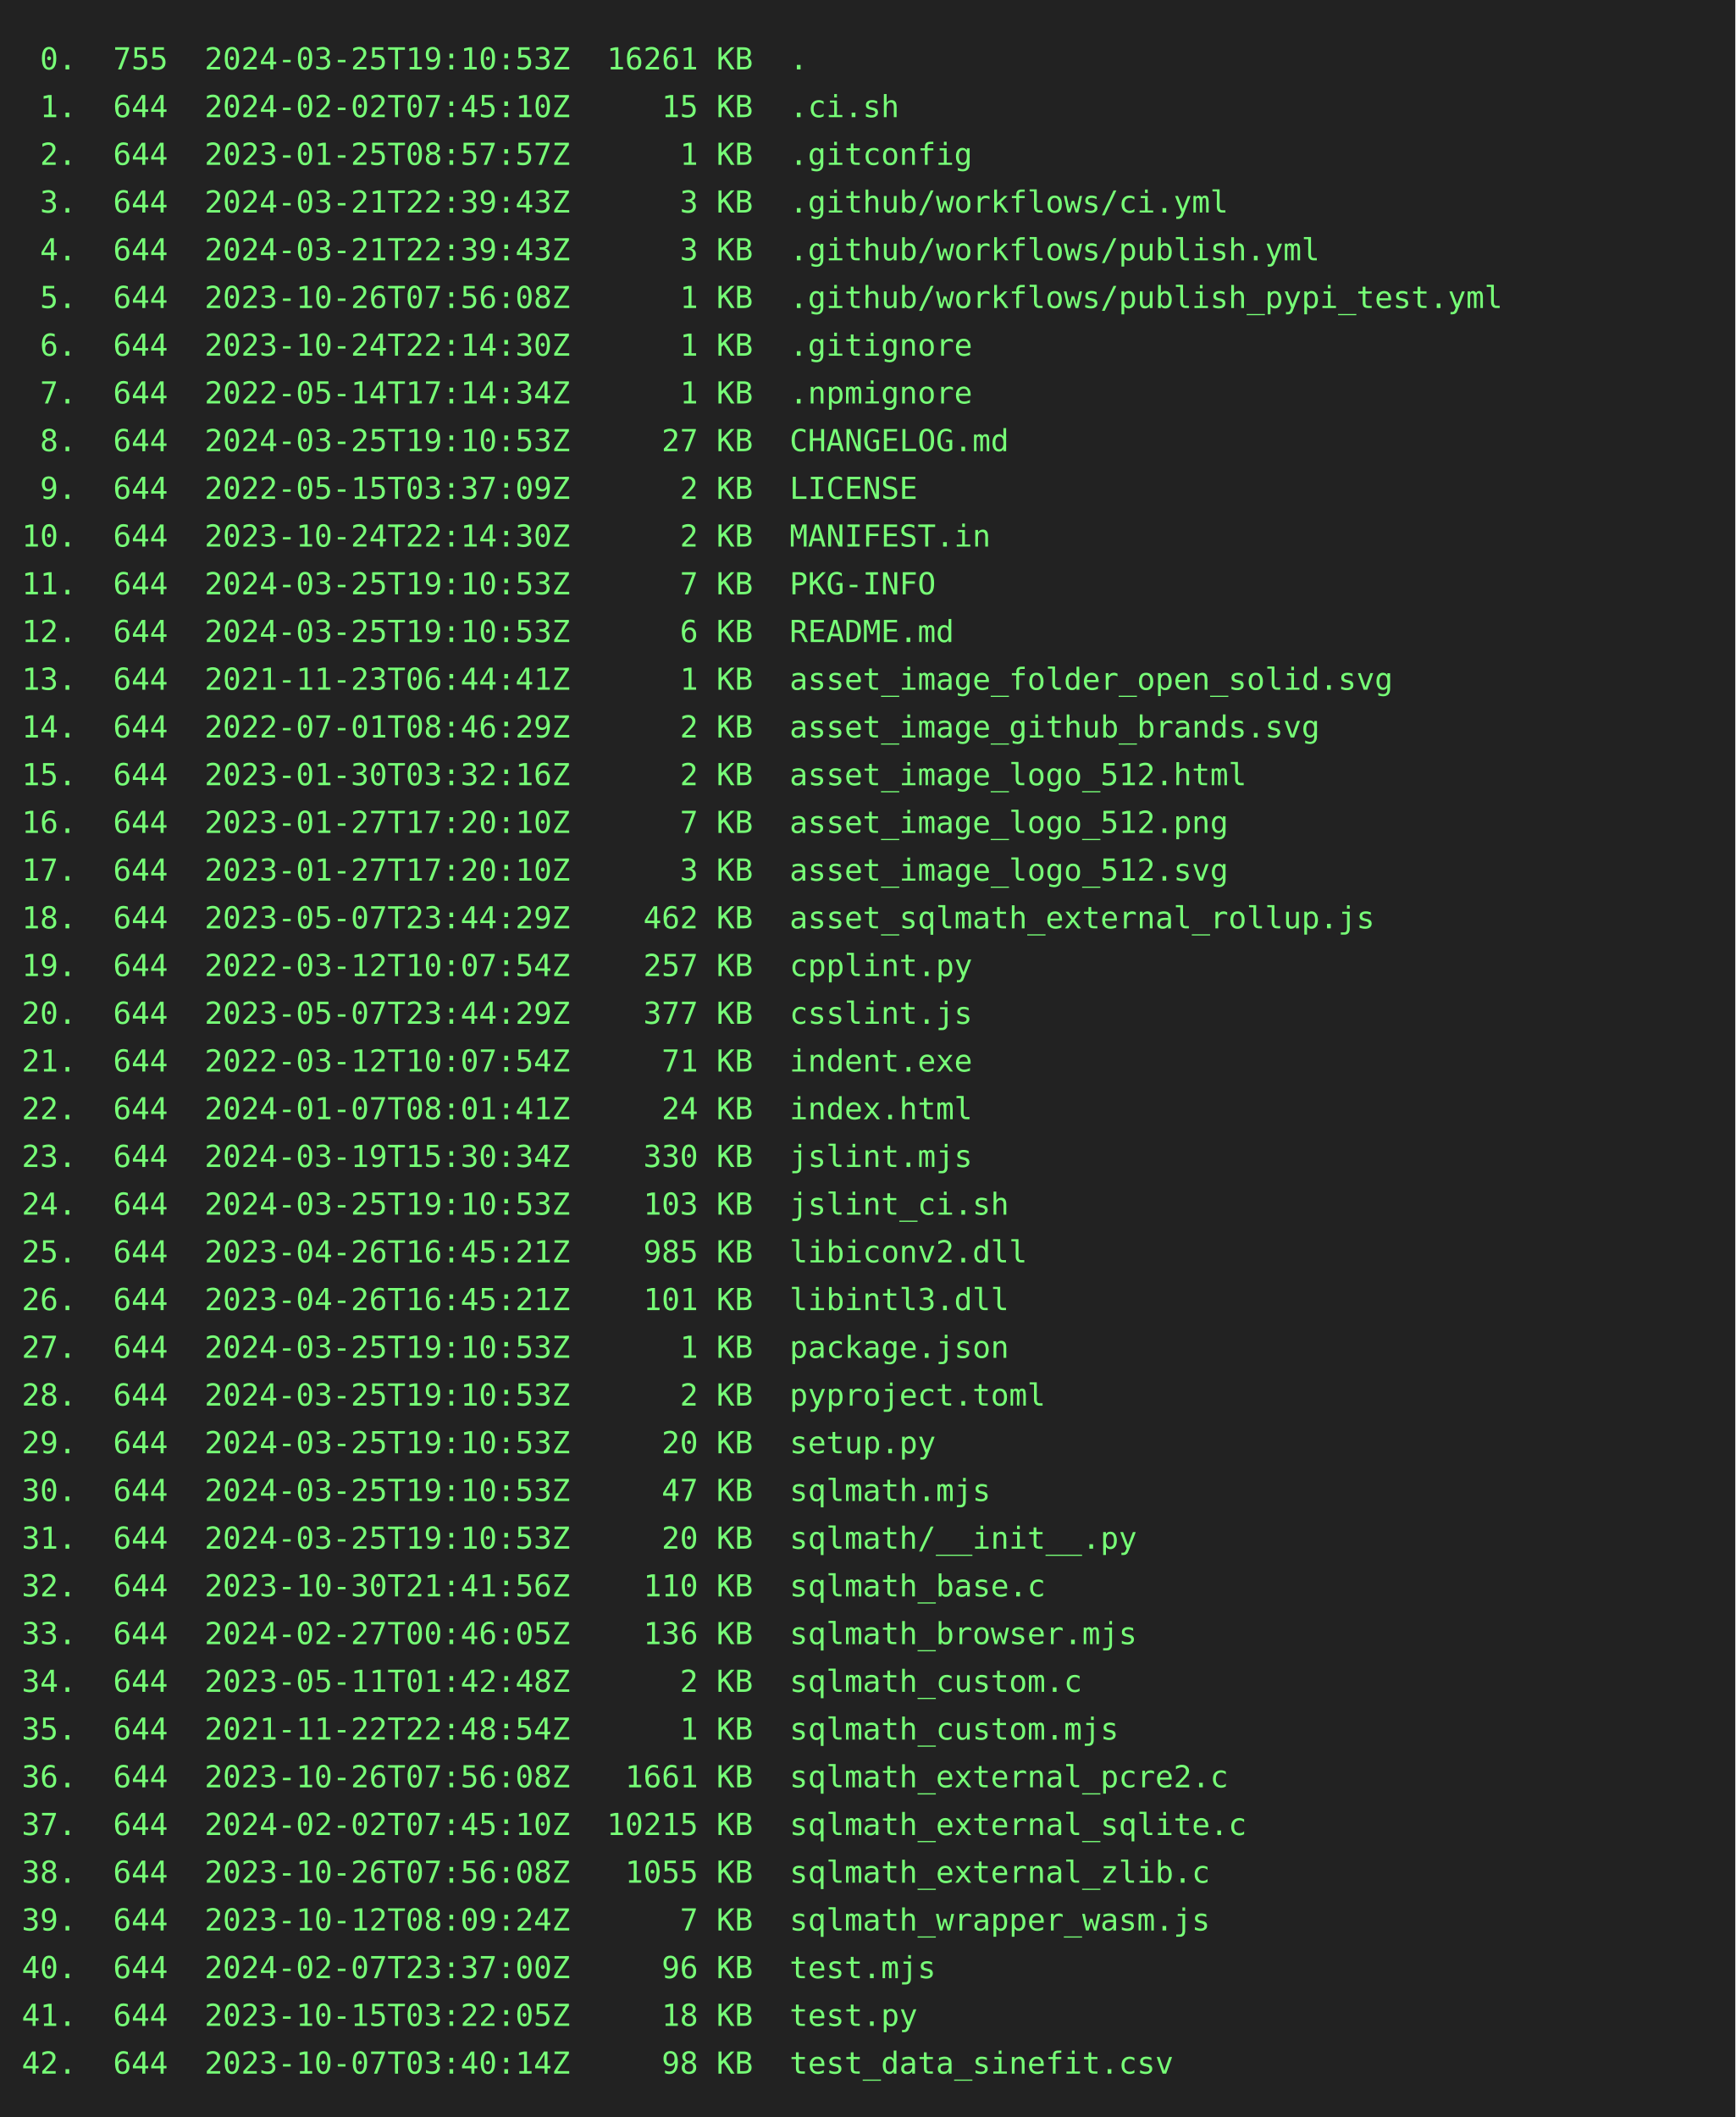
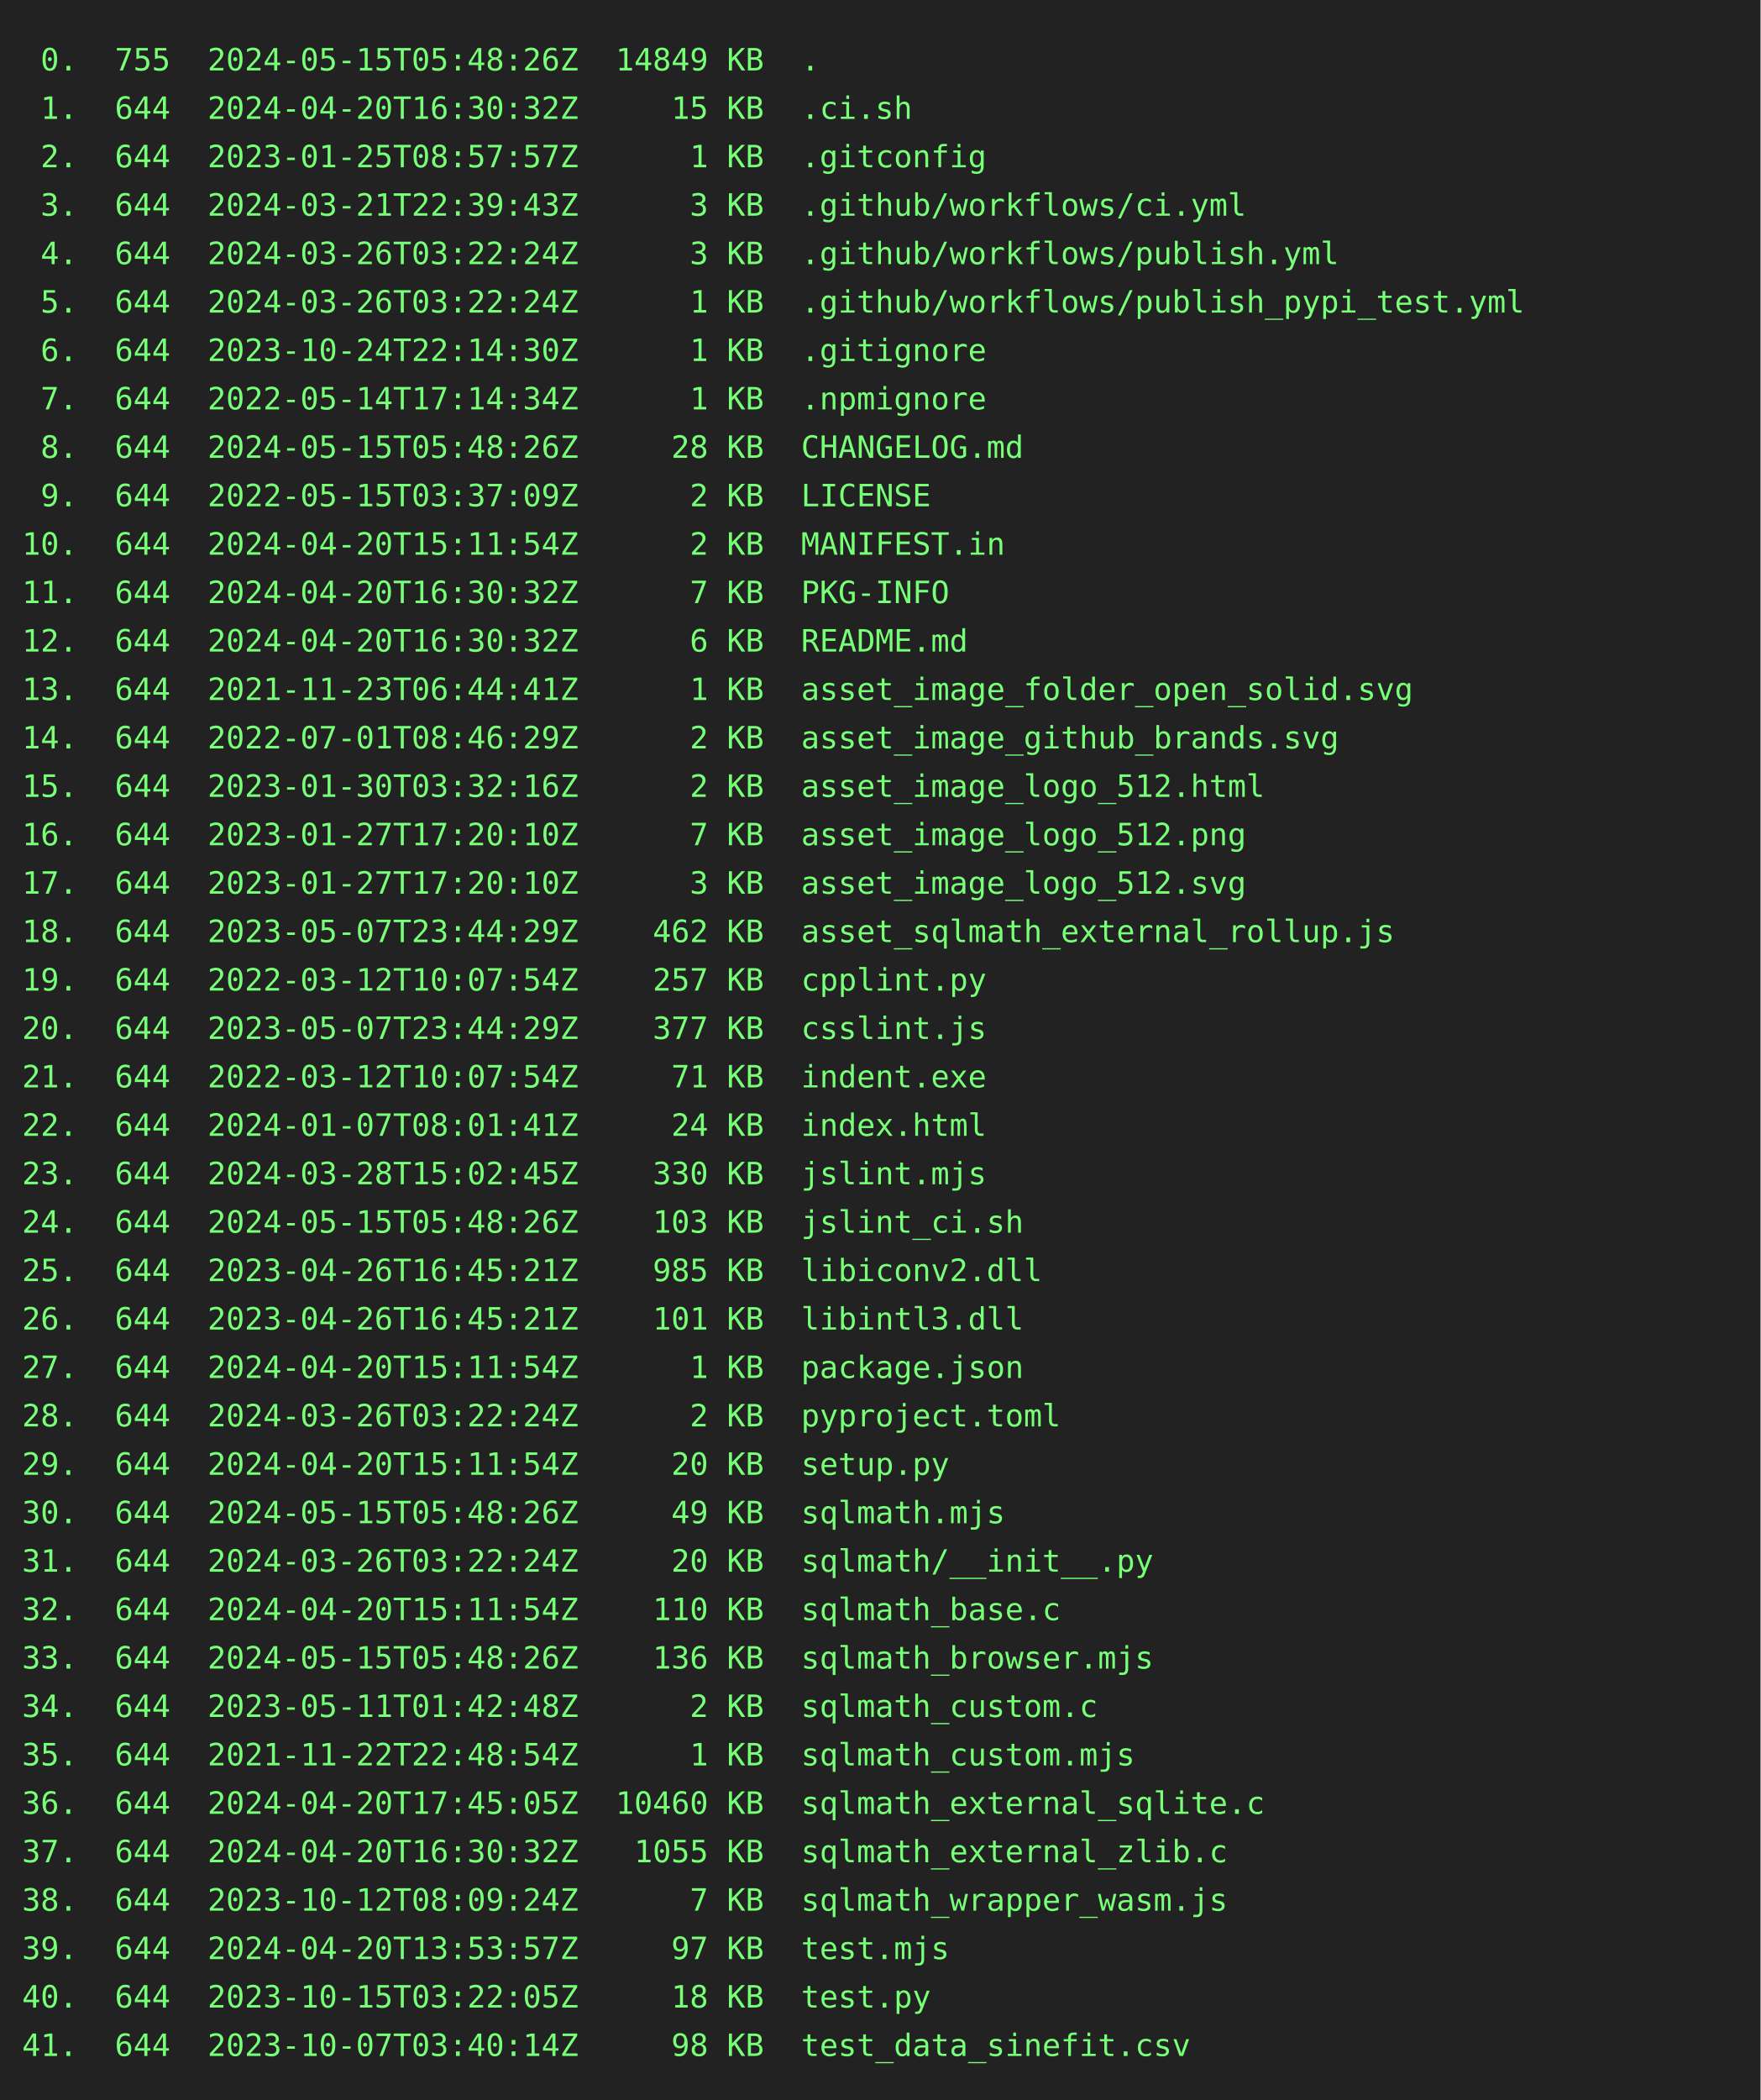
- <svg xmlns="http://www.w3.org/2000/svg" height="976" width="800">
-   <rect height="976" fill="#222" width="800" />
+ <svg xmlns="http://www.w3.org/2000/svg" height="954" width="800">
+   <rect height="954" fill="#222" width="800" />
  <text fill="#7f7" font-family="consolas, menlo, monospace" font-size="14" xml:space="preserve">
-     <tspan lengthAdjust="spacingAndGlyphs" textLength="768" x="10" y="32"> 0.  755  2024-03-25T19:10:53Z  16261 KB  .                                                      </tspan>
-     <tspan lengthAdjust="spacingAndGlyphs" textLength="768" x="10" y="54"> 1.  644  2024-02-02T07:45:10Z     15 KB  .ci.sh                                                 </tspan>
+     <tspan lengthAdjust="spacingAndGlyphs" textLength="768" x="10" y="32"> 0.  755  2024-05-15T05:48:26Z  14849 KB  .                                                      </tspan>
+     <tspan lengthAdjust="spacingAndGlyphs" textLength="768" x="10" y="54"> 1.  644  2024-04-20T16:30:32Z     15 KB  .ci.sh                                                 </tspan>
    <tspan lengthAdjust="spacingAndGlyphs" textLength="768" x="10" y="76"> 2.  644  2023-01-25T08:57:57Z      1 KB  .gitconfig                                             </tspan>
    <tspan lengthAdjust="spacingAndGlyphs" textLength="768" x="10" y="98"> 3.  644  2024-03-21T22:39:43Z      3 KB  .github/workflows/ci.yml                               </tspan>
-     <tspan lengthAdjust="spacingAndGlyphs" textLength="768" x="10" y="120"> 4.  644  2024-03-21T22:39:43Z      3 KB  .github/workflows/publish.yml                          </tspan>
-     <tspan lengthAdjust="spacingAndGlyphs" textLength="768" x="10" y="142"> 5.  644  2023-10-26T07:56:08Z      1 KB  .github/workflows/publish_pypi_test.yml                </tspan>
+     <tspan lengthAdjust="spacingAndGlyphs" textLength="768" x="10" y="120"> 4.  644  2024-03-26T03:22:24Z      3 KB  .github/workflows/publish.yml                          </tspan>
+     <tspan lengthAdjust="spacingAndGlyphs" textLength="768" x="10" y="142"> 5.  644  2024-03-26T03:22:24Z      1 KB  .github/workflows/publish_pypi_test.yml                </tspan>
    <tspan lengthAdjust="spacingAndGlyphs" textLength="768" x="10" y="164"> 6.  644  2023-10-24T22:14:30Z      1 KB  .gitignore                                             </tspan>
    <tspan lengthAdjust="spacingAndGlyphs" textLength="768" x="10" y="186"> 7.  644  2022-05-14T17:14:34Z      1 KB  .npmignore                                             </tspan>
-     <tspan lengthAdjust="spacingAndGlyphs" textLength="768" x="10" y="208"> 8.  644  2024-03-25T19:10:53Z     27 KB  CHANGELOG.md                                           </tspan>
+     <tspan lengthAdjust="spacingAndGlyphs" textLength="768" x="10" y="208"> 8.  644  2024-05-15T05:48:26Z     28 KB  CHANGELOG.md                                           </tspan>
    <tspan lengthAdjust="spacingAndGlyphs" textLength="768" x="10" y="230"> 9.  644  2022-05-15T03:37:09Z      2 KB  LICENSE                                                </tspan>
-     <tspan lengthAdjust="spacingAndGlyphs" textLength="768" x="10" y="252">10.  644  2023-10-24T22:14:30Z      2 KB  MANIFEST.in                                            </tspan>
-     <tspan lengthAdjust="spacingAndGlyphs" textLength="768" x="10" y="274">11.  644  2024-03-25T19:10:53Z      7 KB  PKG-INFO                                               </tspan>
-     <tspan lengthAdjust="spacingAndGlyphs" textLength="768" x="10" y="296">12.  644  2024-03-25T19:10:53Z      6 KB  README.md                                              </tspan>
+     <tspan lengthAdjust="spacingAndGlyphs" textLength="768" x="10" y="252">10.  644  2024-04-20T15:11:54Z      2 KB  MANIFEST.in                                            </tspan>
+     <tspan lengthAdjust="spacingAndGlyphs" textLength="768" x="10" y="274">11.  644  2024-04-20T16:30:32Z      7 KB  PKG-INFO                                               </tspan>
+     <tspan lengthAdjust="spacingAndGlyphs" textLength="768" x="10" y="296">12.  644  2024-04-20T16:30:32Z      6 KB  README.md                                              </tspan>
    <tspan lengthAdjust="spacingAndGlyphs" textLength="768" x="10" y="318">13.  644  2021-11-23T06:44:41Z      1 KB  asset_image_folder_open_solid.svg                      </tspan>
    <tspan lengthAdjust="spacingAndGlyphs" textLength="768" x="10" y="340">14.  644  2022-07-01T08:46:29Z      2 KB  asset_image_github_brands.svg                          </tspan>
    <tspan lengthAdjust="spacingAndGlyphs" textLength="768" x="10" y="362">15.  644  2023-01-30T03:32:16Z      2 KB  asset_image_logo_512.html                              </tspan>
    <tspan lengthAdjust="spacingAndGlyphs" textLength="768" x="10" y="384">16.  644  2023-01-27T17:20:10Z      7 KB  asset_image_logo_512.png                               </tspan>
    <tspan lengthAdjust="spacingAndGlyphs" textLength="768" x="10" y="406">17.  644  2023-01-27T17:20:10Z      3 KB  asset_image_logo_512.svg                               </tspan>
    <tspan lengthAdjust="spacingAndGlyphs" textLength="768" x="10" y="428">18.  644  2023-05-07T23:44:29Z    462 KB  asset_sqlmath_external_rollup.js                       </tspan>
    <tspan lengthAdjust="spacingAndGlyphs" textLength="768" x="10" y="450">19.  644  2022-03-12T10:07:54Z    257 KB  cpplint.py                                             </tspan>
    <tspan lengthAdjust="spacingAndGlyphs" textLength="768" x="10" y="472">20.  644  2023-05-07T23:44:29Z    377 KB  csslint.js                                             </tspan>
    <tspan lengthAdjust="spacingAndGlyphs" textLength="768" x="10" y="494">21.  644  2022-03-12T10:07:54Z     71 KB  indent.exe                                             </tspan>
    <tspan lengthAdjust="spacingAndGlyphs" textLength="768" x="10" y="516">22.  644  2024-01-07T08:01:41Z     24 KB  index.html                                             </tspan>
-     <tspan lengthAdjust="spacingAndGlyphs" textLength="768" x="10" y="538">23.  644  2024-03-19T15:30:34Z    330 KB  jslint.mjs                                             </tspan>
-     <tspan lengthAdjust="spacingAndGlyphs" textLength="768" x="10" y="560">24.  644  2024-03-25T19:10:53Z    103 KB  jslint_ci.sh                                           </tspan>
+     <tspan lengthAdjust="spacingAndGlyphs" textLength="768" x="10" y="538">23.  644  2024-03-28T15:02:45Z    330 KB  jslint.mjs                                             </tspan>
+     <tspan lengthAdjust="spacingAndGlyphs" textLength="768" x="10" y="560">24.  644  2024-05-15T05:48:26Z    103 KB  jslint_ci.sh                                           </tspan>
    <tspan lengthAdjust="spacingAndGlyphs" textLength="768" x="10" y="582">25.  644  2023-04-26T16:45:21Z    985 KB  libiconv2.dll                                          </tspan>
    <tspan lengthAdjust="spacingAndGlyphs" textLength="768" x="10" y="604">26.  644  2023-04-26T16:45:21Z    101 KB  libintl3.dll                                           </tspan>
-     <tspan lengthAdjust="spacingAndGlyphs" textLength="768" x="10" y="626">27.  644  2024-03-25T19:10:53Z      1 KB  package.json                                           </tspan>
-     <tspan lengthAdjust="spacingAndGlyphs" textLength="768" x="10" y="648">28.  644  2024-03-25T19:10:53Z      2 KB  pyproject.toml                                         </tspan>
-     <tspan lengthAdjust="spacingAndGlyphs" textLength="768" x="10" y="670">29.  644  2024-03-25T19:10:53Z     20 KB  setup.py                                               </tspan>
-     <tspan lengthAdjust="spacingAndGlyphs" textLength="768" x="10" y="692">30.  644  2024-03-25T19:10:53Z     47 KB  sqlmath.mjs                                            </tspan>
-     <tspan lengthAdjust="spacingAndGlyphs" textLength="768" x="10" y="714">31.  644  2024-03-25T19:10:53Z     20 KB  sqlmath/__init__.py                                    </tspan>
-     <tspan lengthAdjust="spacingAndGlyphs" textLength="768" x="10" y="736">32.  644  2023-10-30T21:41:56Z    110 KB  sqlmath_base.c                                         </tspan>
-     <tspan lengthAdjust="spacingAndGlyphs" textLength="768" x="10" y="758">33.  644  2024-02-27T00:46:05Z    136 KB  sqlmath_browser.mjs                                    </tspan>
+     <tspan lengthAdjust="spacingAndGlyphs" textLength="768" x="10" y="626">27.  644  2024-04-20T15:11:54Z      1 KB  package.json                                           </tspan>
+     <tspan lengthAdjust="spacingAndGlyphs" textLength="768" x="10" y="648">28.  644  2024-03-26T03:22:24Z      2 KB  pyproject.toml                                         </tspan>
+     <tspan lengthAdjust="spacingAndGlyphs" textLength="768" x="10" y="670">29.  644  2024-04-20T15:11:54Z     20 KB  setup.py                                               </tspan>
+     <tspan lengthAdjust="spacingAndGlyphs" textLength="768" x="10" y="692">30.  644  2024-05-15T05:48:26Z     49 KB  sqlmath.mjs                                            </tspan>
+     <tspan lengthAdjust="spacingAndGlyphs" textLength="768" x="10" y="714">31.  644  2024-03-26T03:22:24Z     20 KB  sqlmath/__init__.py                                    </tspan>
+     <tspan lengthAdjust="spacingAndGlyphs" textLength="768" x="10" y="736">32.  644  2024-04-20T15:11:54Z    110 KB  sqlmath_base.c                                         </tspan>
+     <tspan lengthAdjust="spacingAndGlyphs" textLength="768" x="10" y="758">33.  644  2024-05-15T05:48:26Z    136 KB  sqlmath_browser.mjs                                    </tspan>
    <tspan lengthAdjust="spacingAndGlyphs" textLength="768" x="10" y="780">34.  644  2023-05-11T01:42:48Z      2 KB  sqlmath_custom.c                                       </tspan>
    <tspan lengthAdjust="spacingAndGlyphs" textLength="768" x="10" y="802">35.  644  2021-11-22T22:48:54Z      1 KB  sqlmath_custom.mjs                                     </tspan>
-     <tspan lengthAdjust="spacingAndGlyphs" textLength="768" x="10" y="824">36.  644  2023-10-26T07:56:08Z   1661 KB  sqlmath_external_pcre2.c                               </tspan>
-     <tspan lengthAdjust="spacingAndGlyphs" textLength="768" x="10" y="846">37.  644  2024-02-02T07:45:10Z  10215 KB  sqlmath_external_sqlite.c                              </tspan>
-     <tspan lengthAdjust="spacingAndGlyphs" textLength="768" x="10" y="868">38.  644  2023-10-26T07:56:08Z   1055 KB  sqlmath_external_zlib.c                                </tspan>
-     <tspan lengthAdjust="spacingAndGlyphs" textLength="768" x="10" y="890">39.  644  2023-10-12T08:09:24Z      7 KB  sqlmath_wrapper_wasm.js                                </tspan>
-     <tspan lengthAdjust="spacingAndGlyphs" textLength="768" x="10" y="912">40.  644  2024-02-07T23:37:00Z     96 KB  test.mjs                                               </tspan>
-     <tspan lengthAdjust="spacingAndGlyphs" textLength="768" x="10" y="934">41.  644  2023-10-15T03:22:05Z     18 KB  test.py                                                </tspan>
-     <tspan lengthAdjust="spacingAndGlyphs" textLength="768" x="10" y="956">42.  644  2023-10-07T03:40:14Z     98 KB  test_data_sinefit.csv                                  </tspan>
+     <tspan lengthAdjust="spacingAndGlyphs" textLength="768" x="10" y="824">36.  644  2024-04-20T17:45:05Z  10460 KB  sqlmath_external_sqlite.c                              </tspan>
+     <tspan lengthAdjust="spacingAndGlyphs" textLength="768" x="10" y="846">37.  644  2024-04-20T16:30:32Z   1055 KB  sqlmath_external_zlib.c                                </tspan>
+     <tspan lengthAdjust="spacingAndGlyphs" textLength="768" x="10" y="868">38.  644  2023-10-12T08:09:24Z      7 KB  sqlmath_wrapper_wasm.js                                </tspan>
+     <tspan lengthAdjust="spacingAndGlyphs" textLength="768" x="10" y="890">39.  644  2024-04-20T13:53:57Z     97 KB  test.mjs                                               </tspan>
+     <tspan lengthAdjust="spacingAndGlyphs" textLength="768" x="10" y="912">40.  644  2023-10-15T03:22:05Z     18 KB  test.py                                                </tspan>
+     <tspan lengthAdjust="spacingAndGlyphs" textLength="768" x="10" y="934">41.  644  2023-10-07T03:40:14Z     98 KB  test_data_sinefit.csv                                  </tspan>
  </text>
</svg>
